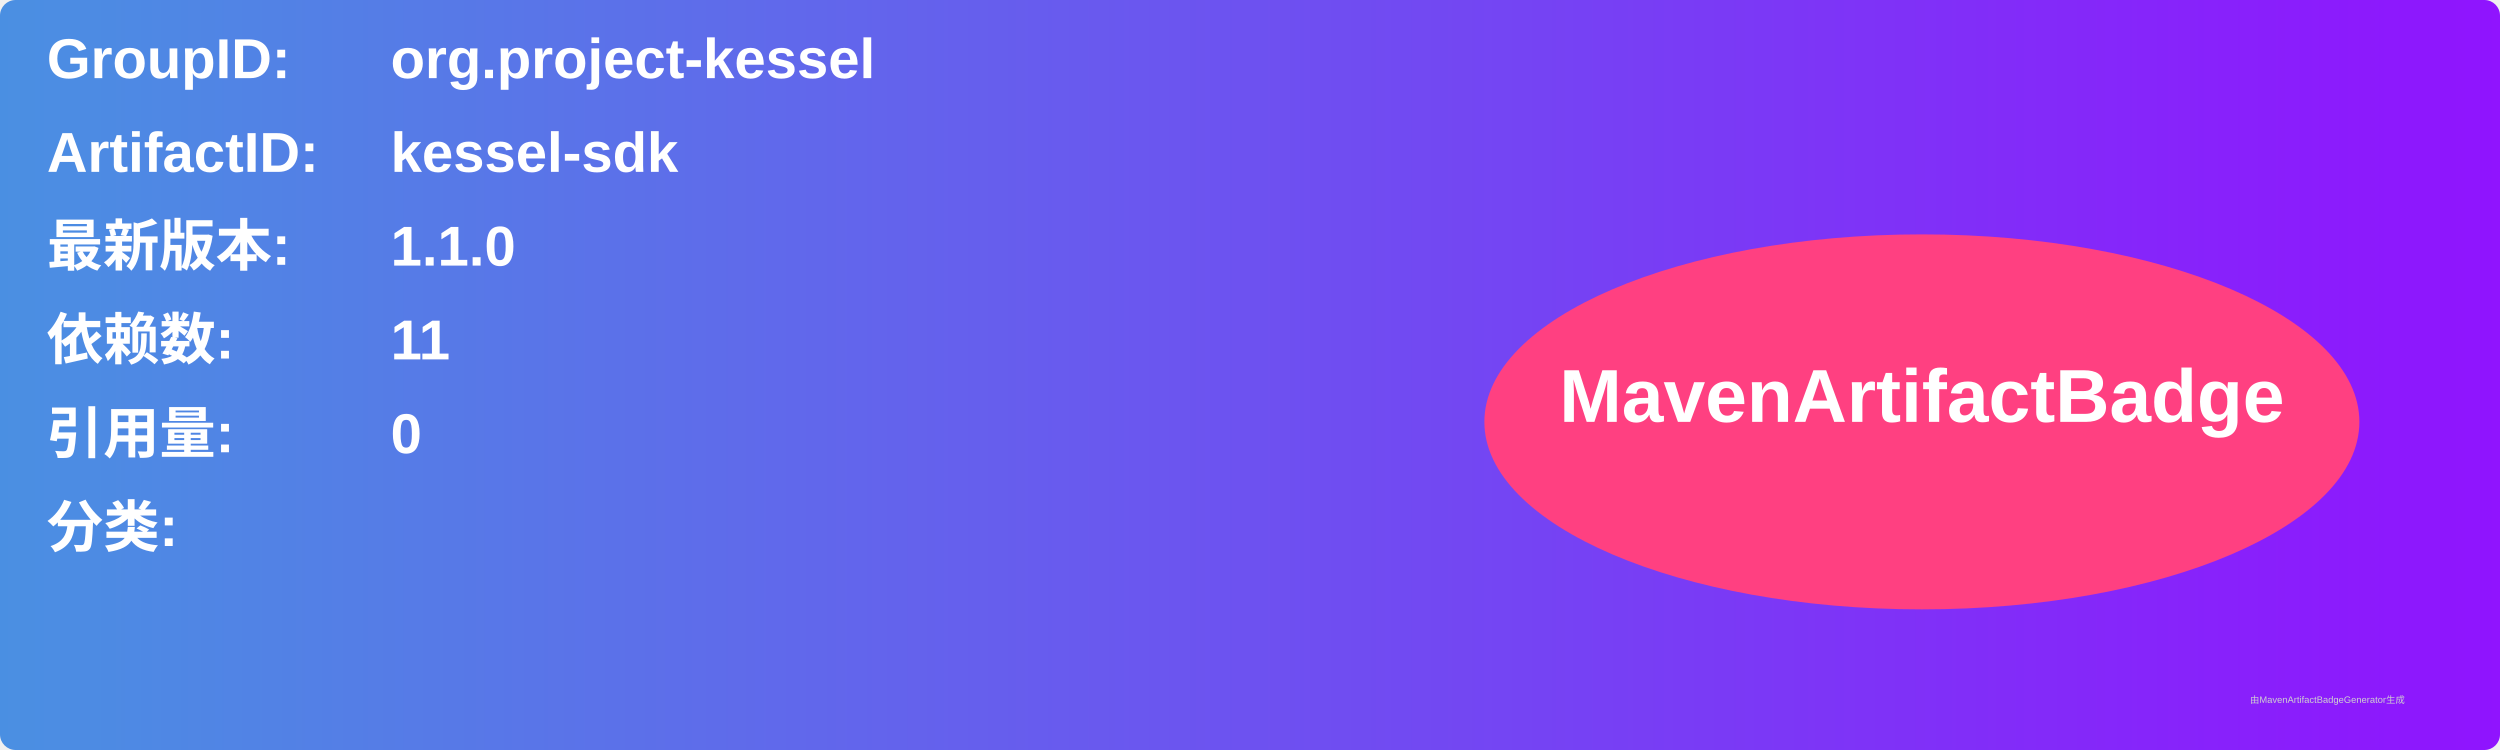
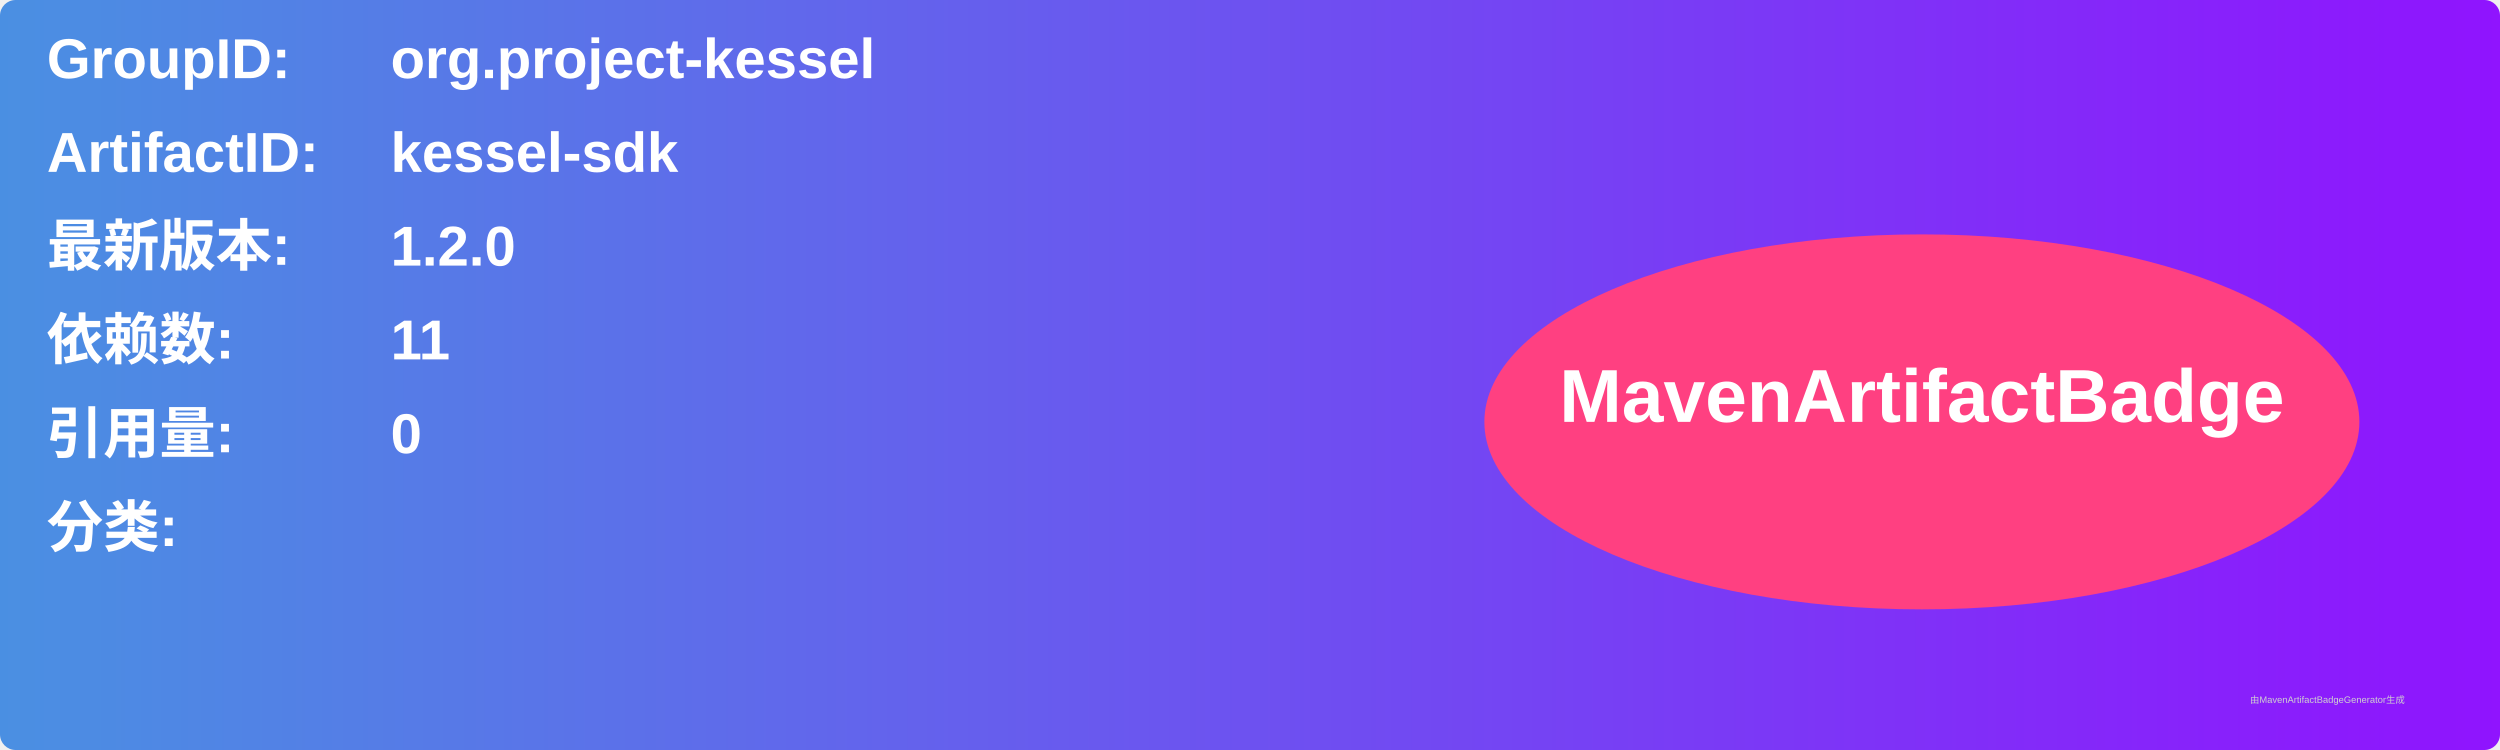
<svg xmlns="http://www.w3.org/2000/svg" width="800" height="240" viewBox="0 0 800 240">
  <linearGradient id="grad" x1="0%" y1="0%" x2="100%" y2="0%">
    <stop offset="0%" stop-color="#4a90e2" />
    <stop offset="100%" stop-color="#9013fe" />
  </linearGradient>
  <rect width="100%" height="100%" rx="5" ry="5" fill="url(#grad)" />
  <g transform="translate(15, 15)">
    <text x="0" y="10" font-family="Arial" font-size="18" fill="white" font-weight="bold" width="260">GroupID:</text>
    <text x="110" y="10" font-family="Arial" font-size="18" fill="white" font-weight="bold" width="460">org.project-kessel</text>
    <text x="0" y="40" font-family="Arial" font-size="18" fill="white" font-weight="bold" width="260">ArtifactID:</text>
    <text x="110" y="40" font-family="Arial" font-size="18" fill="white" font-weight="bold" width="460">kessel-sdk</text>
    <text x="0" y="70" font-family="Arial" font-size="18" fill="white" font-weight="bold">最新版本:</text>
    <text x="110" y="70" font-family="Arial" font-size="18" fill="white" font-weight="bold">
-       <tspan font-weight="bold">1.1.0</tspan>
+       <tspan font-weight="bold">1.2.0</tspan>
    </text>
    <text x="0" y="100" font-family="Arial" font-size="18" fill="white" font-weight="bold">依赖数: </text>
    <text x="110" y="100" font-family="Arial" font-size="18" fill="white">
      <tspan font-weight="bold">11</tspan>
    </text>
    <text x="0" y="130" font-family="Arial" font-size="18" fill="white" font-weight="bold">引用量: </text>
    <text x="110" y="130" font-family="Arial" font-size="18" fill="white">
      <tspan font-weight="bold">0</tspan>
    </text>
    <text x="0" y="160" font-family="Arial" font-size="18" fill="white" font-weight="bold">分类:</text>
    <text x="10" y="190" font-family="Arial" font-size="10" fill="white">
      <tspan font-weight="bold" />
    </text>
    <ellipse cx="600" cy="120" rx="140" ry="60" fill="#ff4081" />
    <text x="600" y="120" text-anchor="middle" font-family="Arial" font-size="24" fill="white" font-weight="bold">MavenArtifactBadge</text>
  </g>
  <text x="720" y="225" font-family="Arial" font-size="3" fill="#d0d0d0">由MavenArtifactBadgeGenerator生成</text>
</svg>
